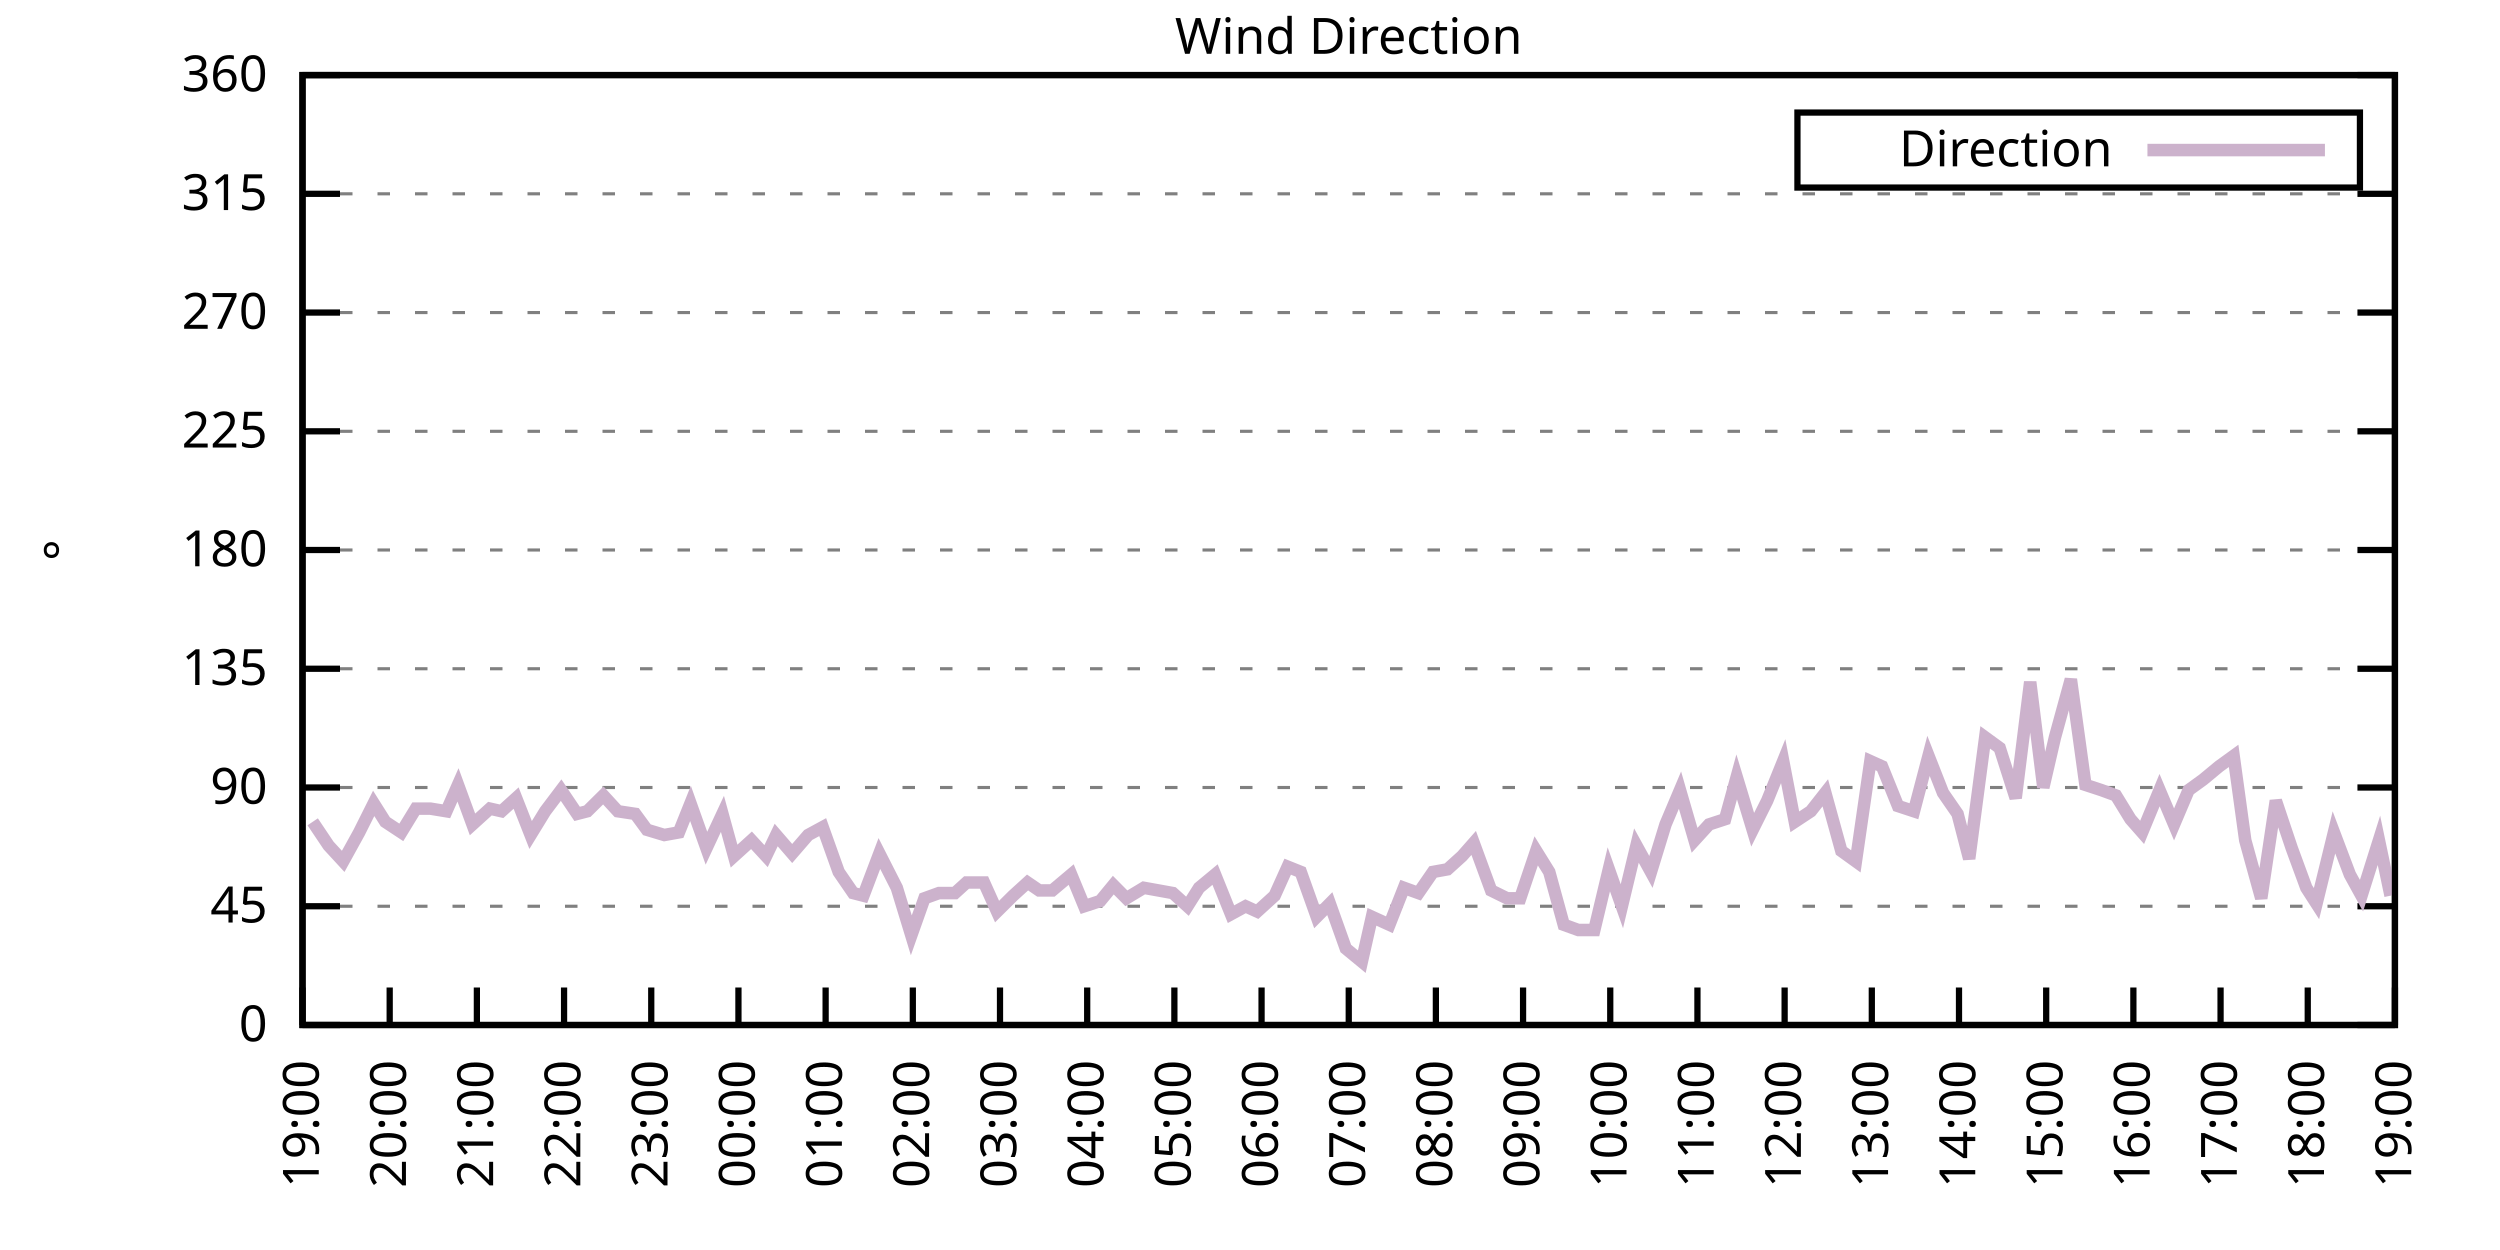
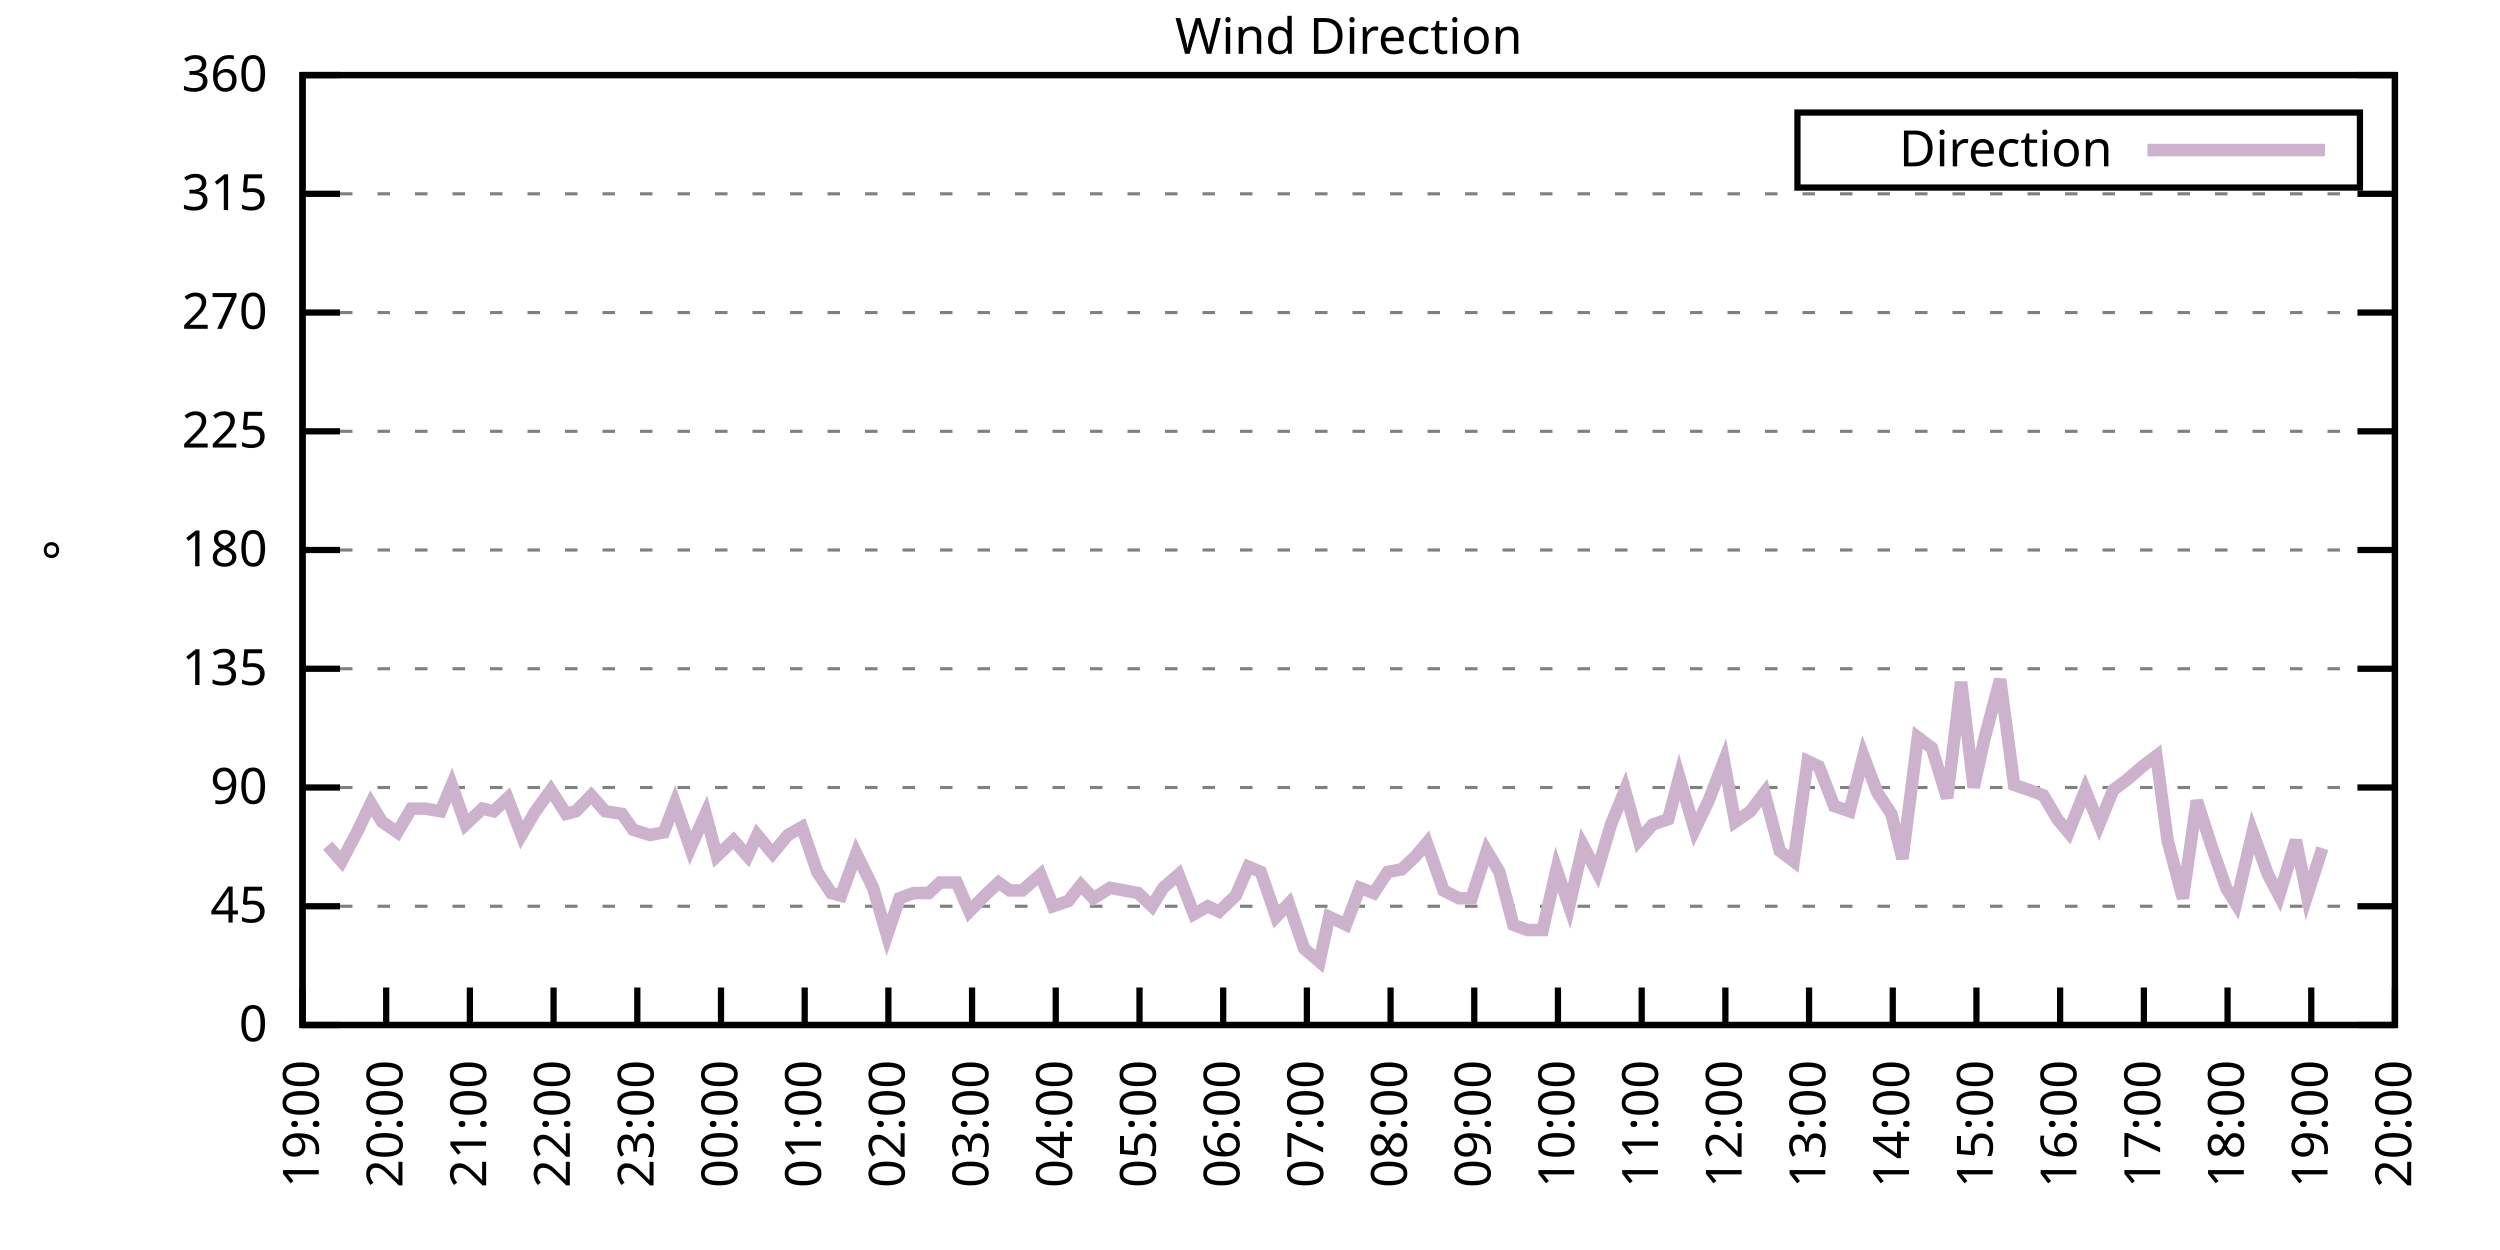
<svg xmlns="http://www.w3.org/2000/svg" xmlns:xlink="http://www.w3.org/1999/xlink" width="400" height="200" viewBox="0 0 400 200">
  <g id="gnuplot_canvas">
    <rect x="0" y="0" width="400" height="200" fill="none" />
    <defs>
      <circle id="gpDot" r="0.5" stroke-width="0.5" stroke="currentColor" />
      <path id="gpPt0" stroke-width="0.333" stroke="currentColor" d="M-1,0 h2 M0,-1 v2" />
      <path id="gpPt1" stroke-width="0.333" stroke="currentColor" d="M-1,-1 L1,1 M1,-1 L-1,1" />
      <path id="gpPt2" stroke-width="0.333" stroke="currentColor" d="M-1,0 L1,0 M0,-1 L0,1 M-1,-1 L1,1 M-1,1 L1,-1" />
      <rect id="gpPt3" stroke-width="0.333" stroke="currentColor" x="-1" y="-1" width="2" height="2" />
      <rect id="gpPt4" stroke-width="0.333" stroke="currentColor" fill="currentColor" x="-1" y="-1" width="2" height="2" />
      <circle id="gpPt5" stroke-width="0.333" stroke="currentColor" cx="0" cy="0" r="1" />
      <use xlink:href="#gpPt5" id="gpPt6" fill="currentColor" stroke="none" />
      <path id="gpPt7" stroke-width="0.333" stroke="currentColor" d="M0,-1.33 L-1.33,0.67 L1.33,0.67 z" />
      <use xlink:href="#gpPt7" id="gpPt8" fill="currentColor" stroke="none" />
      <use xlink:href="#gpPt7" id="gpPt9" stroke="currentColor" transform="rotate(180)" />
      <use xlink:href="#gpPt9" id="gpPt10" fill="currentColor" stroke="none" />
      <use xlink:href="#gpPt3" id="gpPt11" stroke="currentColor" transform="rotate(45)" />
      <use xlink:href="#gpPt11" id="gpPt12" fill="currentColor" stroke="none" />
      <path id="gpPt13" stroke-width="0.333" stroke="currentColor" d="M0,1.330 L1.265,0.411 L0.782,-1.067 L-0.782,-1.076 L-1.265,0.411 z" />
      <use xlink:href="#gpPt13" id="gpPt14" fill="currentColor" stroke="none" />
      <filter id="textbox" filterUnits="objectBoundingBox" x="0" y="0" height="1" width="1">
        <feFlood flood-color="white" flood-opacity="1" result="bgnd" />
        <feComposite in="SourceGraphic" in2="bgnd" operator="atop" />
      </filter>
      <filter id="greybox" filterUnits="objectBoundingBox" x="0" y="0" height="1" width="1">
        <feFlood flood-color="lightgrey" flood-opacity="1" result="grey" />
        <feComposite in="SourceGraphic" in2="grey" operator="atop" />
      </filter>
    </defs>
    <g fill="none" color="white" stroke="currentColor" stroke-width="1.00" stroke-linecap="butt" stroke-linejoin="miter">
</g>
    <g fill="none" color="black" stroke="currentColor" stroke-width="1.00" stroke-linecap="butt" stroke-linejoin="miter">
      <g stroke="none" shape-rendering="crispEdges">
        <polygon fill="rgb(255, 255, 255)" points="48.40,164.00 383.18,164.00 383.18,12.02 48.40,12.02 " />
      </g>
    </g>
    <g fill="none" color="black" stroke="currentColor" stroke-width="1.00" stroke-linecap="butt" stroke-linejoin="miter">
</g>
    <g fill="none" color="black" stroke="black" stroke-width="0.50" stroke-linecap="butt" stroke-linejoin="miter">
</g>
    <g fill="none" color="gray" stroke="currentColor" stroke-width="0.50" stroke-linecap="butt" stroke-linejoin="miter">
      <path stroke="gray" stroke-dasharray="2,4" class="gridline" d="M48.40,164.00 L383.19,164.00  " />
    </g>
    <g fill="none" color="gray" stroke="gray" stroke-width="1.00" stroke-linecap="butt" stroke-linejoin="miter">
</g>
    <g fill="none" color="black" stroke="currentColor" stroke-width="1.00" stroke-linecap="butt" stroke-linejoin="miter">
      <path stroke="black" d="M48.40,164.00 L54.40,164.00 M383.19,164.00 L377.19,164.00  " />
      <g transform="translate(42.80,166.60)" stroke="none" fill="black" font-family="Sans" font-size="8.00" text-anchor="end">
        <text>
          <tspan font-family="Sans"> 0</tspan>
        </text>
      </g>
    </g>
    <g fill="none" color="black" stroke="currentColor" stroke-width="1.00" stroke-linecap="butt" stroke-linejoin="miter">
</g>
    <g fill="none" color="black" stroke="black" stroke-width="0.50" stroke-linecap="butt" stroke-linejoin="miter">
</g>
    <g fill="none" color="gray" stroke="currentColor" stroke-width="0.50" stroke-linecap="butt" stroke-linejoin="miter">
      <path stroke="gray" stroke-dasharray="2,4" class="gridline" d="M48.40,145.00 L383.19,145.00  " />
    </g>
    <g fill="none" color="gray" stroke="gray" stroke-width="1.00" stroke-linecap="butt" stroke-linejoin="miter">
</g>
    <g fill="none" color="black" stroke="currentColor" stroke-width="1.00" stroke-linecap="butt" stroke-linejoin="miter">
      <path stroke="black" d="M48.40,145.00 L54.40,145.00 M383.19,145.00 L377.19,145.00  " />
      <g transform="translate(42.80,147.60)" stroke="none" fill="black" font-family="Sans" font-size="8.00" text-anchor="end">
        <text>
          <tspan font-family="Sans"> 45</tspan>
        </text>
      </g>
    </g>
    <g fill="none" color="black" stroke="currentColor" stroke-width="1.00" stroke-linecap="butt" stroke-linejoin="miter">
</g>
    <g fill="none" color="black" stroke="black" stroke-width="0.50" stroke-linecap="butt" stroke-linejoin="miter">
</g>
    <g fill="none" color="gray" stroke="currentColor" stroke-width="0.50" stroke-linecap="butt" stroke-linejoin="miter">
      <path stroke="gray" stroke-dasharray="2,4" class="gridline" d="M48.40,126.00 L383.19,126.00  " />
    </g>
    <g fill="none" color="gray" stroke="gray" stroke-width="1.00" stroke-linecap="butt" stroke-linejoin="miter">
</g>
    <g fill="none" color="black" stroke="currentColor" stroke-width="1.00" stroke-linecap="butt" stroke-linejoin="miter">
      <path stroke="black" d="M48.40,126.00 L54.40,126.00 M383.19,126.00 L377.19,126.00  " />
      <g transform="translate(42.80,128.60)" stroke="none" fill="black" font-family="Sans" font-size="8.00" text-anchor="end">
        <text>
          <tspan font-family="Sans"> 90</tspan>
        </text>
      </g>
    </g>
    <g fill="none" color="black" stroke="currentColor" stroke-width="1.00" stroke-linecap="butt" stroke-linejoin="miter">
</g>
    <g fill="none" color="black" stroke="black" stroke-width="0.50" stroke-linecap="butt" stroke-linejoin="miter">
</g>
    <g fill="none" color="gray" stroke="currentColor" stroke-width="0.50" stroke-linecap="butt" stroke-linejoin="miter">
      <path stroke="gray" stroke-dasharray="2,4" class="gridline" d="M48.40,107.00 L383.19,107.00  " />
    </g>
    <g fill="none" color="gray" stroke="gray" stroke-width="1.00" stroke-linecap="butt" stroke-linejoin="miter">
</g>
    <g fill="none" color="black" stroke="currentColor" stroke-width="1.00" stroke-linecap="butt" stroke-linejoin="miter">
      <path stroke="black" d="M48.40,107.00 L54.40,107.00 M383.19,107.00 L377.19,107.00  " />
      <g transform="translate(42.80,109.60)" stroke="none" fill="black" font-family="Sans" font-size="8.00" text-anchor="end">
        <text>
          <tspan font-family="Sans"> 135</tspan>
        </text>
      </g>
    </g>
    <g fill="none" color="black" stroke="currentColor" stroke-width="1.00" stroke-linecap="butt" stroke-linejoin="miter">
</g>
    <g fill="none" color="black" stroke="black" stroke-width="0.50" stroke-linecap="butt" stroke-linejoin="miter">
</g>
    <g fill="none" color="gray" stroke="currentColor" stroke-width="0.50" stroke-linecap="butt" stroke-linejoin="miter">
      <path stroke="gray" stroke-dasharray="2,4" class="gridline" d="M48.40,88.00 L383.19,88.00  " />
    </g>
    <g fill="none" color="gray" stroke="gray" stroke-width="1.00" stroke-linecap="butt" stroke-linejoin="miter">
</g>
    <g fill="none" color="black" stroke="currentColor" stroke-width="1.00" stroke-linecap="butt" stroke-linejoin="miter">
      <path stroke="black" d="M48.40,88.00 L54.40,88.00 M383.19,88.00 L377.19,88.00  " />
      <g transform="translate(42.80,90.60)" stroke="none" fill="black" font-family="Sans" font-size="8.00" text-anchor="end">
        <text>
          <tspan font-family="Sans"> 180</tspan>
        </text>
      </g>
    </g>
    <g fill="none" color="black" stroke="currentColor" stroke-width="1.00" stroke-linecap="butt" stroke-linejoin="miter">
</g>
    <g fill="none" color="black" stroke="black" stroke-width="0.50" stroke-linecap="butt" stroke-linejoin="miter">
</g>
    <g fill="none" color="gray" stroke="currentColor" stroke-width="0.50" stroke-linecap="butt" stroke-linejoin="miter">
      <path stroke="gray" stroke-dasharray="2,4" class="gridline" d="M48.40,69.01 L383.19,69.01  " />
    </g>
    <g fill="none" color="gray" stroke="gray" stroke-width="1.00" stroke-linecap="butt" stroke-linejoin="miter">
</g>
    <g fill="none" color="black" stroke="currentColor" stroke-width="1.00" stroke-linecap="butt" stroke-linejoin="miter">
      <path stroke="black" d="M48.40,69.01 L54.40,69.01 M383.19,69.01 L377.19,69.01  " />
      <g transform="translate(42.80,71.61)" stroke="none" fill="black" font-family="Sans" font-size="8.00" text-anchor="end">
        <text>
          <tspan font-family="Sans"> 225</tspan>
        </text>
      </g>
    </g>
    <g fill="none" color="black" stroke="currentColor" stroke-width="1.00" stroke-linecap="butt" stroke-linejoin="miter">
</g>
    <g fill="none" color="black" stroke="black" stroke-width="0.50" stroke-linecap="butt" stroke-linejoin="miter">
</g>
    <g fill="none" color="gray" stroke="currentColor" stroke-width="0.50" stroke-linecap="butt" stroke-linejoin="miter">
      <path stroke="gray" stroke-dasharray="2,4" class="gridline" d="M48.40,50.01 L383.19,50.01  " />
    </g>
    <g fill="none" color="gray" stroke="gray" stroke-width="1.00" stroke-linecap="butt" stroke-linejoin="miter">
</g>
    <g fill="none" color="black" stroke="currentColor" stroke-width="1.00" stroke-linecap="butt" stroke-linejoin="miter">
      <path stroke="black" d="M48.40,50.01 L54.40,50.01 M383.19,50.01 L377.19,50.01  " />
      <g transform="translate(42.80,52.61)" stroke="none" fill="black" font-family="Sans" font-size="8.00" text-anchor="end">
        <text>
          <tspan font-family="Sans"> 270</tspan>
        </text>
      </g>
    </g>
    <g fill="none" color="black" stroke="currentColor" stroke-width="1.00" stroke-linecap="butt" stroke-linejoin="miter">
</g>
    <g fill="none" color="black" stroke="black" stroke-width="0.50" stroke-linecap="butt" stroke-linejoin="miter">
</g>
    <g fill="none" color="gray" stroke="currentColor" stroke-width="0.50" stroke-linecap="butt" stroke-linejoin="miter">
      <path stroke="gray" stroke-dasharray="2,4" class="gridline" d="M48.40,31.01 L383.19,31.01  " />
    </g>
    <g fill="none" color="gray" stroke="gray" stroke-width="1.00" stroke-linecap="butt" stroke-linejoin="miter">
</g>
    <g fill="none" color="black" stroke="currentColor" stroke-width="1.00" stroke-linecap="butt" stroke-linejoin="miter">
      <path stroke="black" d="M48.40,31.01 L54.40,31.01 M383.19,31.01 L377.19,31.01  " />
      <g transform="translate(42.80,33.61)" stroke="none" fill="black" font-family="Sans" font-size="8.00" text-anchor="end">
        <text>
          <tspan font-family="Sans"> 315</tspan>
        </text>
      </g>
    </g>
    <g fill="none" color="black" stroke="currentColor" stroke-width="1.00" stroke-linecap="butt" stroke-linejoin="miter">
</g>
    <g fill="none" color="black" stroke="black" stroke-width="0.50" stroke-linecap="butt" stroke-linejoin="miter">
</g>
    <g fill="none" color="gray" stroke="currentColor" stroke-width="0.50" stroke-linecap="butt" stroke-linejoin="miter">
      <path stroke="gray" stroke-dasharray="2,4" class="gridline" d="M48.40,12.01 L383.19,12.01  " />
    </g>
    <g fill="none" color="gray" stroke="gray" stroke-width="1.00" stroke-linecap="butt" stroke-linejoin="miter">
</g>
    <g fill="none" color="black" stroke="currentColor" stroke-width="1.00" stroke-linecap="butt" stroke-linejoin="miter">
      <path stroke="black" d="M48.40,12.01 L54.40,12.01 M383.19,12.01 L377.19,12.01  " />
      <g transform="translate(42.80,14.61)" stroke="none" fill="black" font-family="Sans" font-size="8.00" text-anchor="end">
        <text>
          <tspan font-family="Sans"> 360</tspan>
        </text>
      </g>
    </g>
    <g fill="none" color="black" stroke="currentColor" stroke-width="1.00" stroke-linecap="butt" stroke-linejoin="miter">
      <path stroke="black" d="M48.40,164.00 L48.40,158.00  " />
      <g transform="translate(51.00,169.60) rotate(270.00)" stroke="none" fill="black" font-family="Sans" font-size="8.00" text-anchor="end">
        <text>
          <tspan font-family="Sans">19:00</tspan>
        </text>
      </g>
    </g>
    <g fill="none" color="black" stroke="currentColor" stroke-width="1.00" stroke-linecap="butt" stroke-linejoin="miter">
-       <path stroke="black" d="M62.35,164.00 L62.35,158.00  " />
-       <g transform="translate(64.95,169.60) rotate(270.00)" stroke="none" fill="black" font-family="Sans" font-size="8.00" text-anchor="end">
+       <path stroke="black" d="M61.79,164.00 L61.79,158.00  " />
+       <g transform="translate(64.39,169.60) rotate(270.00)" stroke="none" fill="black" font-family="Sans" font-size="8.00" text-anchor="end">
        <text>
          <tspan font-family="Sans">20:00</tspan>
        </text>
      </g>
    </g>
    <g fill="none" color="black" stroke="currentColor" stroke-width="1.00" stroke-linecap="butt" stroke-linejoin="miter">
-       <path stroke="black" d="M76.30,164.00 L76.30,158.00  " />
-       <g transform="translate(78.90,169.60) rotate(270.00)" stroke="none" fill="black" font-family="Sans" font-size="8.00" text-anchor="end">
+       <path stroke="black" d="M75.18,164.00 L75.18,158.00  " />
+       <g transform="translate(77.78,169.60) rotate(270.00)" stroke="none" fill="black" font-family="Sans" font-size="8.00" text-anchor="end">
        <text>
          <tspan font-family="Sans">21:00</tspan>
        </text>
      </g>
    </g>
    <g fill="none" color="black" stroke="currentColor" stroke-width="1.00" stroke-linecap="butt" stroke-linejoin="miter">
-       <path stroke="black" d="M90.25,164.00 L90.25,158.00  " />
-       <g transform="translate(92.85,169.60) rotate(270.00)" stroke="none" fill="black" font-family="Sans" font-size="8.00" text-anchor="end">
+       <path stroke="black" d="M88.57,164.00 L88.57,158.00  " />
+       <g transform="translate(91.17,169.60) rotate(270.00)" stroke="none" fill="black" font-family="Sans" font-size="8.00" text-anchor="end">
        <text>
          <tspan font-family="Sans">22:00</tspan>
        </text>
      </g>
    </g>
    <g fill="none" color="black" stroke="currentColor" stroke-width="1.00" stroke-linecap="butt" stroke-linejoin="miter">
-       <path stroke="black" d="M104.20,164.00 L104.20,158.00  " />
-       <g transform="translate(106.80,169.60) rotate(270.00)" stroke="none" fill="black" font-family="Sans" font-size="8.00" text-anchor="end">
+       <path stroke="black" d="M101.97,164.00 L101.97,158.00  " />
+       <g transform="translate(104.57,169.60) rotate(270.00)" stroke="none" fill="black" font-family="Sans" font-size="8.00" text-anchor="end">
        <text>
          <tspan font-family="Sans">23:00</tspan>
        </text>
      </g>
    </g>
    <g fill="none" color="black" stroke="currentColor" stroke-width="1.00" stroke-linecap="butt" stroke-linejoin="miter">
-       <path stroke="black" d="M118.15,164.00 L118.15,158.00  " />
-       <g transform="translate(120.75,169.60) rotate(270.00)" stroke="none" fill="black" font-family="Sans" font-size="8.00" text-anchor="end">
+       <path stroke="black" d="M115.36,164.00 L115.36,158.00  " />
+       <g transform="translate(117.96,169.60) rotate(270.00)" stroke="none" fill="black" font-family="Sans" font-size="8.00" text-anchor="end">
        <text>
          <tspan font-family="Sans">00:00</tspan>
        </text>
      </g>
    </g>
    <g fill="none" color="black" stroke="currentColor" stroke-width="1.00" stroke-linecap="butt" stroke-linejoin="miter">
-       <path stroke="black" d="M132.10,164.00 L132.10,158.00  " />
-       <g transform="translate(134.70,169.60) rotate(270.00)" stroke="none" fill="black" font-family="Sans" font-size="8.00" text-anchor="end">
+       <path stroke="black" d="M128.75,164.00 L128.75,158.00  " />
+       <g transform="translate(131.35,169.60) rotate(270.00)" stroke="none" fill="black" font-family="Sans" font-size="8.00" text-anchor="end">
        <text>
          <tspan font-family="Sans">01:00</tspan>
        </text>
      </g>
    </g>
    <g fill="none" color="black" stroke="currentColor" stroke-width="1.00" stroke-linecap="butt" stroke-linejoin="miter">
-       <path stroke="black" d="M146.05,164.00 L146.05,158.00  " />
-       <g transform="translate(148.65,169.60) rotate(270.00)" stroke="none" fill="black" font-family="Sans" font-size="8.00" text-anchor="end">
+       <path stroke="black" d="M142.14,164.00 L142.14,158.00  " />
+       <g transform="translate(144.74,169.60) rotate(270.00)" stroke="none" fill="black" font-family="Sans" font-size="8.00" text-anchor="end">
        <text>
          <tspan font-family="Sans">02:00</tspan>
        </text>
      </g>
    </g>
    <g fill="none" color="black" stroke="currentColor" stroke-width="1.00" stroke-linecap="butt" stroke-linejoin="miter">
-       <path stroke="black" d="M160.00,164.00 L160.00,158.00  " />
-       <g transform="translate(162.60,169.60) rotate(270.00)" stroke="none" fill="black" font-family="Sans" font-size="8.00" text-anchor="end">
+       <path stroke="black" d="M155.53,164.00 L155.53,158.00  " />
+       <g transform="translate(158.13,169.60) rotate(270.00)" stroke="none" fill="black" font-family="Sans" font-size="8.00" text-anchor="end">
        <text>
          <tspan font-family="Sans">03:00</tspan>
        </text>
      </g>
    </g>
    <g fill="none" color="black" stroke="currentColor" stroke-width="1.00" stroke-linecap="butt" stroke-linejoin="miter">
-       <path stroke="black" d="M173.95,164.00 L173.95,158.00  " />
-       <g transform="translate(176.55,169.60) rotate(270.00)" stroke="none" fill="black" font-family="Sans" font-size="8.00" text-anchor="end">
+       <path stroke="black" d="M168.92,164.00 L168.92,158.00  " />
+       <g transform="translate(171.52,169.60) rotate(270.00)" stroke="none" fill="black" font-family="Sans" font-size="8.00" text-anchor="end">
        <text>
          <tspan font-family="Sans">04:00</tspan>
        </text>
      </g>
    </g>
    <g fill="none" color="black" stroke="currentColor" stroke-width="1.00" stroke-linecap="butt" stroke-linejoin="miter">
-       <path stroke="black" d="M187.90,164.00 L187.90,158.00  " />
-       <g transform="translate(190.50,169.60) rotate(270.00)" stroke="none" fill="black" font-family="Sans" font-size="8.00" text-anchor="end">
+       <path stroke="black" d="M182.32,164.00 L182.32,158.00  " />
+       <g transform="translate(184.92,169.60) rotate(270.00)" stroke="none" fill="black" font-family="Sans" font-size="8.00" text-anchor="end">
        <text>
          <tspan font-family="Sans">05:00</tspan>
        </text>
      </g>
    </g>
    <g fill="none" color="black" stroke="currentColor" stroke-width="1.00" stroke-linecap="butt" stroke-linejoin="miter">
-       <path stroke="black" d="M201.85,164.00 L201.85,158.00  " />
-       <g transform="translate(204.45,169.60) rotate(270.00)" stroke="none" fill="black" font-family="Sans" font-size="8.00" text-anchor="end">
+       <path stroke="black" d="M195.71,164.00 L195.71,158.00  " />
+       <g transform="translate(198.31,169.60) rotate(270.00)" stroke="none" fill="black" font-family="Sans" font-size="8.00" text-anchor="end">
        <text>
          <tspan font-family="Sans">06:00</tspan>
        </text>
      </g>
    </g>
    <g fill="none" color="black" stroke="currentColor" stroke-width="1.00" stroke-linecap="butt" stroke-linejoin="miter">
-       <path stroke="black" d="M215.80,164.00 L215.80,158.00  " />
-       <g transform="translate(218.40,169.60) rotate(270.00)" stroke="none" fill="black" font-family="Sans" font-size="8.00" text-anchor="end">
+       <path stroke="black" d="M209.10,164.00 L209.10,158.00  " />
+       <g transform="translate(211.70,169.60) rotate(270.00)" stroke="none" fill="black" font-family="Sans" font-size="8.00" text-anchor="end">
        <text>
          <tspan font-family="Sans">07:00</tspan>
        </text>
      </g>
    </g>
    <g fill="none" color="black" stroke="currentColor" stroke-width="1.00" stroke-linecap="butt" stroke-linejoin="miter">
-       <path stroke="black" d="M229.74,164.00 L229.74,158.00  " />
-       <g transform="translate(232.34,169.60) rotate(270.00)" stroke="none" fill="black" font-family="Sans" font-size="8.00" text-anchor="end">
+       <path stroke="black" d="M222.49,164.00 L222.49,158.00  " />
+       <g transform="translate(225.09,169.60) rotate(270.00)" stroke="none" fill="black" font-family="Sans" font-size="8.00" text-anchor="end">
        <text>
          <tspan font-family="Sans">08:00</tspan>
        </text>
      </g>
    </g>
    <g fill="none" color="black" stroke="currentColor" stroke-width="1.00" stroke-linecap="butt" stroke-linejoin="miter">
-       <path stroke="black" d="M243.69,164.00 L243.69,158.00  " />
-       <g transform="translate(246.29,169.60) rotate(270.00)" stroke="none" fill="black" font-family="Sans" font-size="8.00" text-anchor="end">
+       <path stroke="black" d="M235.88,164.00 L235.88,158.00  " />
+       <g transform="translate(238.48,169.60) rotate(270.00)" stroke="none" fill="black" font-family="Sans" font-size="8.00" text-anchor="end">
        <text>
          <tspan font-family="Sans">09:00</tspan>
        </text>
      </g>
    </g>
    <g fill="none" color="black" stroke="currentColor" stroke-width="1.00" stroke-linecap="butt" stroke-linejoin="miter">
-       <path stroke="black" d="M257.64,164.00 L257.64,158.00  " />
-       <g transform="translate(260.24,169.60) rotate(270.00)" stroke="none" fill="black" font-family="Sans" font-size="8.00" text-anchor="end">
+       <path stroke="black" d="M249.27,164.00 L249.27,158.00  " />
+       <g transform="translate(251.87,169.60) rotate(270.00)" stroke="none" fill="black" font-family="Sans" font-size="8.00" text-anchor="end">
        <text>
          <tspan font-family="Sans">10:00</tspan>
        </text>
      </g>
    </g>
    <g fill="none" color="black" stroke="currentColor" stroke-width="1.00" stroke-linecap="butt" stroke-linejoin="miter">
-       <path stroke="black" d="M271.59,164.00 L271.59,158.00  " />
-       <g transform="translate(274.19,169.60) rotate(270.00)" stroke="none" fill="black" font-family="Sans" font-size="8.00" text-anchor="end">
+       <path stroke="black" d="M262.67,164.00 L262.67,158.00  " />
+       <g transform="translate(265.27,169.60) rotate(270.00)" stroke="none" fill="black" font-family="Sans" font-size="8.00" text-anchor="end">
        <text>
          <tspan font-family="Sans">11:00</tspan>
        </text>
      </g>
    </g>
    <g fill="none" color="black" stroke="currentColor" stroke-width="1.00" stroke-linecap="butt" stroke-linejoin="miter">
-       <path stroke="black" d="M285.54,164.00 L285.54,158.00  " />
-       <g transform="translate(288.14,169.60) rotate(270.00)" stroke="none" fill="black" font-family="Sans" font-size="8.00" text-anchor="end">
+       <path stroke="black" d="M276.06,164.00 L276.06,158.00  " />
+       <g transform="translate(278.66,169.60) rotate(270.00)" stroke="none" fill="black" font-family="Sans" font-size="8.00" text-anchor="end">
        <text>
          <tspan font-family="Sans">12:00</tspan>
        </text>
      </g>
    </g>
    <g fill="none" color="black" stroke="currentColor" stroke-width="1.00" stroke-linecap="butt" stroke-linejoin="miter">
-       <path stroke="black" d="M299.49,164.00 L299.49,158.00  " />
-       <g transform="translate(302.09,169.60) rotate(270.00)" stroke="none" fill="black" font-family="Sans" font-size="8.00" text-anchor="end">
+       <path stroke="black" d="M289.45,164.00 L289.45,158.00  " />
+       <g transform="translate(292.05,169.60) rotate(270.00)" stroke="none" fill="black" font-family="Sans" font-size="8.00" text-anchor="end">
        <text>
          <tspan font-family="Sans">13:00</tspan>
        </text>
      </g>
    </g>
    <g fill="none" color="black" stroke="currentColor" stroke-width="1.00" stroke-linecap="butt" stroke-linejoin="miter">
-       <path stroke="black" d="M313.44,164.00 L313.44,158.00  " />
-       <g transform="translate(316.04,169.60) rotate(270.00)" stroke="none" fill="black" font-family="Sans" font-size="8.00" text-anchor="end">
+       <path stroke="black" d="M302.84,164.00 L302.84,158.00  " />
+       <g transform="translate(305.44,169.60) rotate(270.00)" stroke="none" fill="black" font-family="Sans" font-size="8.00" text-anchor="end">
        <text>
          <tspan font-family="Sans">14:00</tspan>
        </text>
      </g>
    </g>
    <g fill="none" color="black" stroke="currentColor" stroke-width="1.00" stroke-linecap="butt" stroke-linejoin="miter">
-       <path stroke="black" d="M327.39,164.00 L327.39,158.00  " />
-       <g transform="translate(329.99,169.60) rotate(270.00)" stroke="none" fill="black" font-family="Sans" font-size="8.00" text-anchor="end">
+       <path stroke="black" d="M316.23,164.00 L316.23,158.00  " />
+       <g transform="translate(318.83,169.60) rotate(270.00)" stroke="none" fill="black" font-family="Sans" font-size="8.00" text-anchor="end">
        <text>
          <tspan font-family="Sans">15:00</tspan>
        </text>
      </g>
    </g>
    <g fill="none" color="black" stroke="currentColor" stroke-width="1.00" stroke-linecap="butt" stroke-linejoin="miter">
-       <path stroke="black" d="M341.34,164.00 L341.34,158.00  " />
-       <g transform="translate(343.94,169.60) rotate(270.00)" stroke="none" fill="black" font-family="Sans" font-size="8.00" text-anchor="end">
+       <path stroke="black" d="M329.62,164.00 L329.62,158.00  " />
+       <g transform="translate(332.22,169.60) rotate(270.00)" stroke="none" fill="black" font-family="Sans" font-size="8.00" text-anchor="end">
        <text>
          <tspan font-family="Sans">16:00</tspan>
        </text>
      </g>
    </g>
    <g fill="none" color="black" stroke="currentColor" stroke-width="1.00" stroke-linecap="butt" stroke-linejoin="miter">
-       <path stroke="black" d="M355.29,164.00 L355.29,158.00  " />
-       <g transform="translate(357.89,169.60) rotate(270.00)" stroke="none" fill="black" font-family="Sans" font-size="8.00" text-anchor="end">
+       <path stroke="black" d="M343.02,164.00 L343.02,158.00  " />
+       <g transform="translate(345.62,169.60) rotate(270.00)" stroke="none" fill="black" font-family="Sans" font-size="8.00" text-anchor="end">
        <text>
          <tspan font-family="Sans">17:00</tspan>
        </text>
      </g>
    </g>
    <g fill="none" color="black" stroke="currentColor" stroke-width="1.00" stroke-linecap="butt" stroke-linejoin="miter">
-       <path stroke="black" d="M369.24,164.00 L369.24,158.00  " />
-       <g transform="translate(371.84,169.60) rotate(270.00)" stroke="none" fill="black" font-family="Sans" font-size="8.00" text-anchor="end">
+       <path stroke="black" d="M356.41,164.00 L356.41,158.00  " />
+       <g transform="translate(359.01,169.60) rotate(270.00)" stroke="none" fill="black" font-family="Sans" font-size="8.00" text-anchor="end">
        <text>
          <tspan font-family="Sans">18:00</tspan>
+         </text>
+       </g>
+     </g>
+     <g fill="none" color="black" stroke="currentColor" stroke-width="1.00" stroke-linecap="butt" stroke-linejoin="miter">
+       <path stroke="black" d="M369.80,164.00 L369.80,158.00  " />
+       <g transform="translate(372.40,169.60) rotate(270.00)" stroke="none" fill="black" font-family="Sans" font-size="8.00" text-anchor="end">
+         <text>
+           <tspan font-family="Sans">19:00</tspan>
        </text>
      </g>
    </g>
    <g fill="none" color="black" stroke="currentColor" stroke-width="1.00" stroke-linecap="butt" stroke-linejoin="miter">
      <path stroke="black" d="M383.19,164.00 L383.19,158.00  " />
      <g transform="translate(385.79,169.60) rotate(270.00)" stroke="none" fill="black" font-family="Sans" font-size="8.00" text-anchor="end">
        <text>
-           <tspan font-family="Sans">19:00</tspan>
+           <tspan font-family="Sans">20:00</tspan>
        </text>
      </g>
    </g>
    <g fill="none" color="black" stroke="currentColor" stroke-width="1.00" stroke-linecap="butt" stroke-linejoin="miter">
</g>
    <g fill="none" color="black" stroke="currentColor" stroke-width="1.00" stroke-linecap="butt" stroke-linejoin="miter">
      <path stroke="black" d="M48.40,12.01 L48.40,164.00 L383.19,164.00 L383.19,12.01 L48.40,12.01 Z  " />
    </g>
    <g fill="none" color="black" stroke="currentColor" stroke-width="1.00" stroke-linecap="butt" stroke-linejoin="miter">
</g>
    <g fill="none" color="black" stroke="currentColor" stroke-width="1.00" stroke-linecap="butt" stroke-linejoin="miter">
      <path stroke="black" d="M287.59,30.01 L287.59,18.01 L377.59,18.01 L377.59,30.01 L287.59,30.01 Z  " />
    </g>
    <g id="Wind_direction_plot_1">
      <g fill="none" color="white" stroke="black" stroke-width="2.00" stroke-linecap="butt" stroke-linejoin="miter">
</g>
      <g fill="none" color="black" stroke="currentColor" stroke-width="2.00" stroke-linecap="butt" stroke-linejoin="miter">
        <g transform="translate(337.99,26.61)" stroke="none" fill="black" font-family="Sans" font-size="8.00" text-anchor="end">
          <text>
            <tspan font-family="Sans">Direction</tspan>
          </text>
        </g>
      </g>
      <g fill="none" color="black" stroke="currentColor" stroke-width="2.00" stroke-linecap="butt" stroke-linejoin="miter">
-         <path stroke="rgb(204, 178, 204)" d="M343.59,24.01 L371.99,24.01 M50.03,131.49 L52.58,135.29 L54.91,137.82 L57.47,133.18 L59.79,128.54 L61.65,131.49   L64.21,133.18 L66.53,129.38 L68.86,129.38 L71.42,129.80 L73.28,125.58 L75.60,131.91 L78.39,129.38 L80.25,129.80   L82.58,127.69 L84.90,133.60 L87.23,129.80 L89.78,126.42 L92.34,130.22 L93.97,129.80 L96.53,127.27 L98.85,129.80   L101.64,130.22 L103.50,132.76 L106.29,133.60 L108.62,133.18 L110.48,128.54 L113.03,135.71 L115.59,130.22 L117.45,136.98   L120.24,134.45 L122.57,136.98 L124.19,133.60 L126.75,136.56 L129.31,133.60 L131.63,132.34 L134.19,139.51 L136.51,142.89   L138.14,143.31 L140.70,136.56 L143.49,142.05 L145.81,149.65 L147.91,143.73 L150.23,142.89 L152.79,142.89 L154.65,141.20   L157.44,141.20 L159.53,145.85 L162.09,143.31 L164.41,141.20 L166.27,142.47 L168.37,142.47 L171.39,139.93 L173.48,145.00   L176.04,144.16 L178.13,141.62 L180.22,143.73 L183.01,142.05 L185.34,142.47 L187.66,142.89 L189.99,145.00 L191.85,142.05   L194.41,139.93 L196.96,146.27 L199.29,145.00 L201.15,145.85 L203.94,143.31 L206.03,138.67 L208.12,139.51 L210.68,146.69   L212.77,144.58 L215.33,151.76 L217.89,153.87 L219.51,146.69 L222.30,147.96 L224.63,142.05 L226.95,142.89 L229.28,139.51   L231.60,139.09 L233.93,136.98 L235.79,134.87 L238.58,142.47 L241.14,143.73 L243.23,143.73 L245.79,136.14 L247.88,139.51   L250.20,147.96 L252.53,148.80 L255.09,148.80 L257.41,139.09 L259.50,145.00 L261.83,135.29 L264.15,139.51 L266.48,131.91   L268.80,126.42 L271.13,134.45 L273.45,131.91 L276.01,131.07 L277.87,124.31 L280.43,132.76 L282.75,128.11 L285.31,121.78   L287.17,131.49 L289.73,129.80 L292.05,126.85 L294.61,136.14 L296.94,137.82 L299.26,121.78 L301.12,122.62 L303.68,128.96   L306.23,129.80 L308.56,120.94 L310.88,126.85 L313.21,130.22 L315.07,137.40 L317.63,117.98 L319.95,119.67 L322.51,127.69   L324.83,109.11 L326.93,126.00 L328.79,117.98 L331.34,108.69 L333.67,125.58 L336.23,126.42 L338.55,127.27 L340.88,131.07   L342.74,133.18 L345.53,126.42 L347.85,131.91 L350.18,126.42 L352.50,124.74 L355.06,122.62 L357.38,120.94 L359.24,134.45   L361.80,143.73 L364.13,128.11 L366.68,135.71 L369.01,142.05 L370.64,144.58 L373.43,133.18 L375.98,139.93 L377.84,143.31   L380.63,134.45 L382.49,143.31  " />
+         <path stroke="rgb(204, 178, 204)" d="M343.59,24.01 L371.99,24.01 M52.42,135.29 L54.65,137.82 L57.10,133.18 L59.34,128.54 L61.12,131.49 L63.58,133.18   L65.81,129.38 L68.04,129.38 L70.50,129.80 L72.28,125.58 L74.51,131.91 L77.19,129.38 L78.98,129.80 L81.21,127.69   L83.44,133.60 L85.67,129.80 L88.13,126.42 L90.58,130.22 L92.15,129.80 L94.60,127.27 L96.83,129.80 L99.51,130.22   L101.30,132.76 L103.98,133.60 L106.21,133.18 L107.99,128.54 L110.45,135.71 L112.90,130.22 L114.69,136.98 L117.37,134.45   L119.60,136.98 L121.16,133.60 L123.62,136.56 L126.07,133.60 L128.30,132.34 L130.76,139.51 L132.99,142.89 L134.55,143.31   L137.01,136.56 L139.69,142.05 L141.92,149.65 L143.93,143.73 L146.16,142.89 L148.61,142.89 L150.40,141.20 L153.08,141.20   L155.09,145.85 L157.54,143.31 L159.77,141.20 L161.56,142.47 L163.57,142.47 L166.47,139.93 L168.48,145.00 L170.93,144.16   L172.94,141.62 L174.95,143.73 L177.63,142.05 L179.86,142.47 L182.09,142.89 L184.32,145.00 L186.11,142.05 L188.57,139.93   L191.02,146.27 L193.25,145.00 L195.04,145.85 L197.72,143.31 L199.73,138.67 L201.73,139.51 L204.19,146.69 L206.20,144.58   L208.65,151.76 L211.11,153.87 L212.67,146.69 L215.35,147.96 L217.58,142.05 L219.81,142.89 L222.04,139.51 L224.28,139.09   L226.51,136.98 L228.29,134.87 L230.97,142.47 L233.43,143.73 L235.44,143.73 L237.89,136.14 L239.90,139.51 L242.13,147.96   L244.36,148.80 L246.82,148.80 L249.05,139.09 L251.06,145.00 L253.29,135.29 L255.52,139.51 L257.76,131.91 L259.99,126.42   L262.22,134.45 L264.45,131.91 L266.91,131.07 L268.69,124.31 L271.15,132.76 L273.38,128.11 L275.83,121.78 L277.62,131.49   L280.07,129.80 L282.31,126.85 L284.76,136.14 L286.99,137.82 L289.23,121.78 L291.01,122.62 L293.47,128.96 L295.92,129.80   L298.15,120.94 L300.39,126.85 L302.62,130.22 L304.40,137.40 L306.86,117.98 L309.09,119.67 L311.54,127.69 L313.78,109.11   L315.79,126.00 L317.57,117.98 L320.03,108.69 L322.26,125.58 L324.71,126.42 L326.95,127.27 L329.18,131.07 L330.96,133.18   L333.64,126.42 L335.87,131.91 L338.10,126.42 L340.34,124.74 L342.79,122.62 L345.02,120.94 L346.81,134.45 L349.26,143.73   L351.50,128.11 L353.95,135.71 L356.18,142.05 L357.75,144.58 L360.42,133.18 L362.88,139.93 L364.66,143.31 L367.34,134.45   L369.13,143.31 L371.58,135.71  " />
      </g>
    </g>
    <g fill="none" color="black" stroke="currentColor" stroke-width="2.00" stroke-linecap="butt" stroke-linejoin="miter">
</g>
    <g fill="none" color="black" stroke="black" stroke-width="1.00" stroke-linecap="butt" stroke-linejoin="miter">
</g>
    <g fill="none" color="black" stroke="currentColor" stroke-width="1.00" stroke-linecap="butt" stroke-linejoin="miter">
      <path stroke="black" d="M48.40,12.01 L48.40,164.00 L383.19,164.00 L383.19,12.01 L48.40,12.01 Z  " />
      <g transform="translate(12.80,88.01) rotate(270.00)" stroke="none" fill="black" font-family="Sans" font-size="8.00" text-anchor="middle">
        <text>
          <tspan font-family="Sans">°</tspan>
        </text>
      </g>
    </g>
    <g fill="none" color="black" stroke="currentColor" stroke-width="1.00" stroke-linecap="butt" stroke-linejoin="miter">
</g>
    <g fill="none" color="black" stroke="currentColor" stroke-width="1.00" stroke-linecap="butt" stroke-linejoin="miter">
      <g transform="translate(215.79,8.61)" stroke="none" fill="black" font-family="Sans" font-size="8.00" text-anchor="middle">
        <text>
          <tspan font-family="Sans">Wind Direction</tspan>
        </text>
      </g>
    </g>
    <g fill="none" color="black" stroke="currentColor" stroke-width="1.00" stroke-linecap="butt" stroke-linejoin="miter">
</g>
  </g>
</svg>
